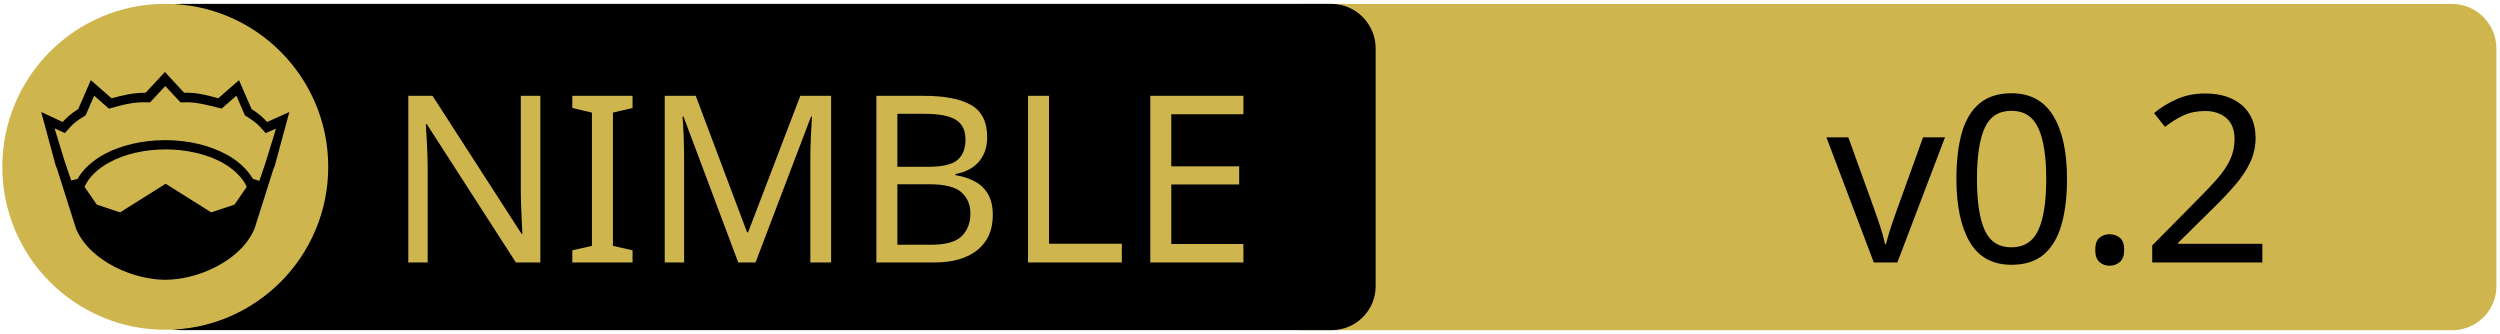
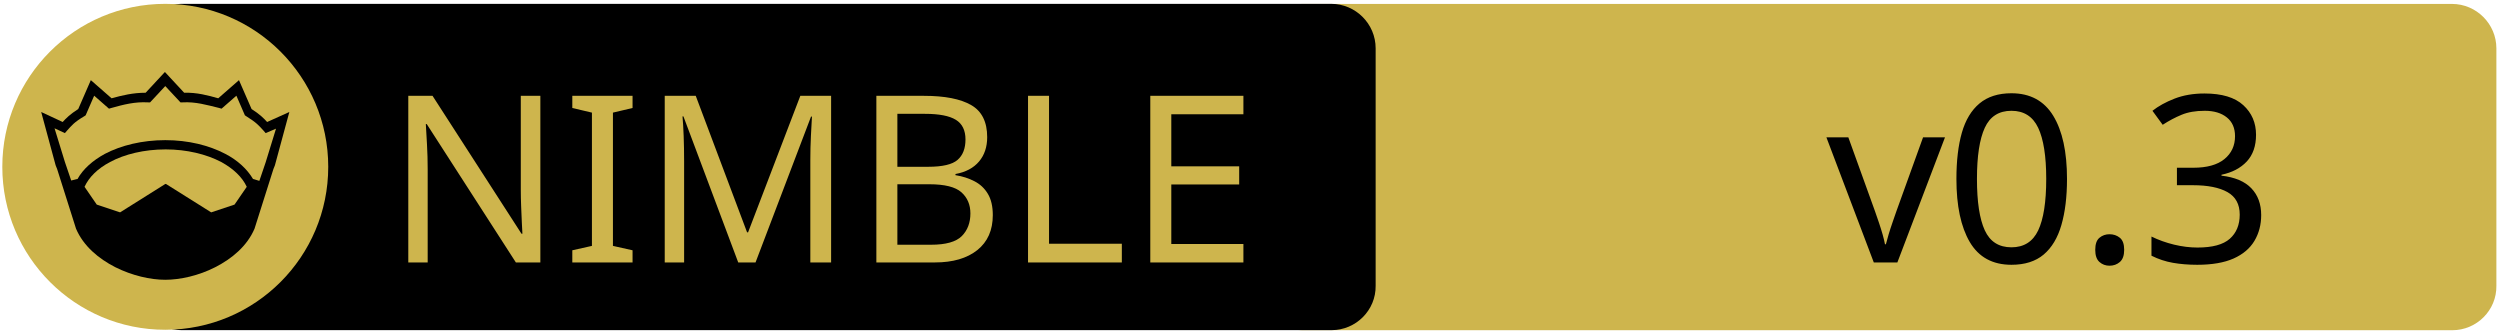
<svg xmlns="http://www.w3.org/2000/svg" xmlns:xlink="http://www.w3.org/1999/xlink" width="675" height="90" xml:space="preserve" version="1.1">
  <a xlink:href="https://github.com/arnetheduck/nph">
    <g>
      <path fill="#CEB54D" id="svg_15" d="m662.123,89.159l-310.5,0c-6.6,0 -12,-5.4 -12,-12l0,-64.1c0,-6.6 5.4,-12 12,-12l310.4,0c6.6,0 12,5.4 12,12l0,64.1c0.1,6.6 -5.3,12 -11.9,12z" />
      <path id="svg_1" d="m359.524,89.139l-310.5,0c-6.6,0 -12,-5.4 -12,-12l0,-64.1c0,-6.6 5.4,-12 12,-12l310.4,0c6.6,0 12,5.4 12,12l0,64.1c0.1,6.6 -5.3,12 -11.9,12z" />
      <rect id="svg_2" fill="none" height="45.9" width="315.3" class="st0" y="24.539" x="60.224" />
      <circle id="svg_4" fill="#CEB54D" r="44" cy="45.039" cx="44.624" class="st1" />
      <g id="XMLID_4_">
        <path id="svg_5" d="m78.124,30.239l-3.9,14.4l-0.4,1l-5.1,16.1c0,0 0,0 0,0c-2,4.7 -6.1,8.1 -10.6,10.4c-4.5,2.3 -9.5,3.4 -13.5,3.4c-4,0 -8.9,-1.1 -13.5,-3.4c-4.5,-2.3 -8.6,-5.7 -10.6,-10.4c0,0 0,0 0,0l-5.1,-16.1l-0.4,-1l-3.9,-14.4l5.8,2.7c0.9,-1 2,-2.1 4.2,-3.5l3.4,-7.8l5.6,4.9c2.9,-0.8 5.8,-1.5 9.2,-1.5l5.2,-5.6l5.2,5.6c3.4,-0.1 6.4,0.7 9.2,1.5l5.6,-4.9l3.4,7.8c2.2,1.4 3.3,2.5 4.2,3.5l6,-2.7z" />
        <g id="XMLID_6_">
          <g id="svg_6">
            <path id="svg_7" fill="#CEB54D" d="m66.624,50.439l-3.3,4.8l-6.3,2.1l-12.1,-7.6c-0.1,-0.1 -0.3,-0.1 -0.4,0l-12.1,7.6l-6.3,-2.1l-3.3,-4.8c1.2,-2.6 3.5,-4.9 6.9,-6.7c3.9,-2.1 9.2,-3.4 15,-3.4c5.7,0 11,1.3 15,3.4c3.3,1.8 5.7,4.1 6.9,6.7z" class="st1" />
          </g>
          <g id="svg_8" />
        </g>
        <g id="XMLID_5_">
          <g id="svg_9">
            <path id="svg_10" fill="#CEB54D" d="m74.524,34.739l-2.8,9.1l-1.7,5l-1.6,-0.5c0,0 -0.1,0 -0.1,0c-1.6,-2.7 -4.2,-5.1 -7.5,-6.8c-4.4,-2.3 -10,-3.7 -16.2,-3.7c-6.2,0 -11.9,1.4 -16.3,3.7c-3.3,1.8 -5.9,4.1 -7.4,6.8c0,0 -0.1,0 -0.1,0l-1.6,0.4l-1.7,-5l-2.8,-9.1l2.8,1.3l0.6,-0.7c1.2,-1.3 1.8,-2.2 4.7,-3.9l0.3,-0.2l2.3,-5.3l4,3.5l0.7,-0.2c3.2,-0.9 6.3,-1.7 9.8,-1.5l0.6,0l4.1,-4.4l4.1,4.4l0.6,0c3.5,-0.2 6.5,0.7 9.8,1.5l0.7,0.2l4,-3.5l2.3,5.3l0.3,0.2c2.9,1.8 3.5,2.6 4.7,3.9l0.6,0.7l2.8,-1.2z" class="st1" />
          </g>
          <g id="svg_11" />
        </g>
      </g>
      <text x="-442" y="-350.021" id="svg_16" font-size="63px" font-family="'PT Sans Caption', 'Tahoma', 'Helvetica Neue Medium', 'PT Sans', sans-serif" fill="#CEB54D" class="st1 st2 st3" transform="matrix(1 0 0 1 546.13 420.879)">NIMBLE</text>
-       <text x="-53.0" y="-350.012" id="svg_17" font-size="63.012px" font-family="'PT Sans Caption', 'Tahoma', 'Helvetica Neue Medium', 'PT Sans', sans-serif" fill="#000000" class="st1 st2 st3" transform="matrix(1 0 0 1 546.13 420.879)">v0.2</text>
+       <text x="-53.0" y="-350.012" id="svg_17" font-size="63.012px" font-family="'PT Sans Caption', 'Tahoma', 'Helvetica Neue Medium', 'PT Sans', sans-serif" fill="#000000" class="st1 st2 st3" transform="matrix(1 0 0 1 546.13 420.879)">v0.3</text>
    </g>
  </a>
</svg>
